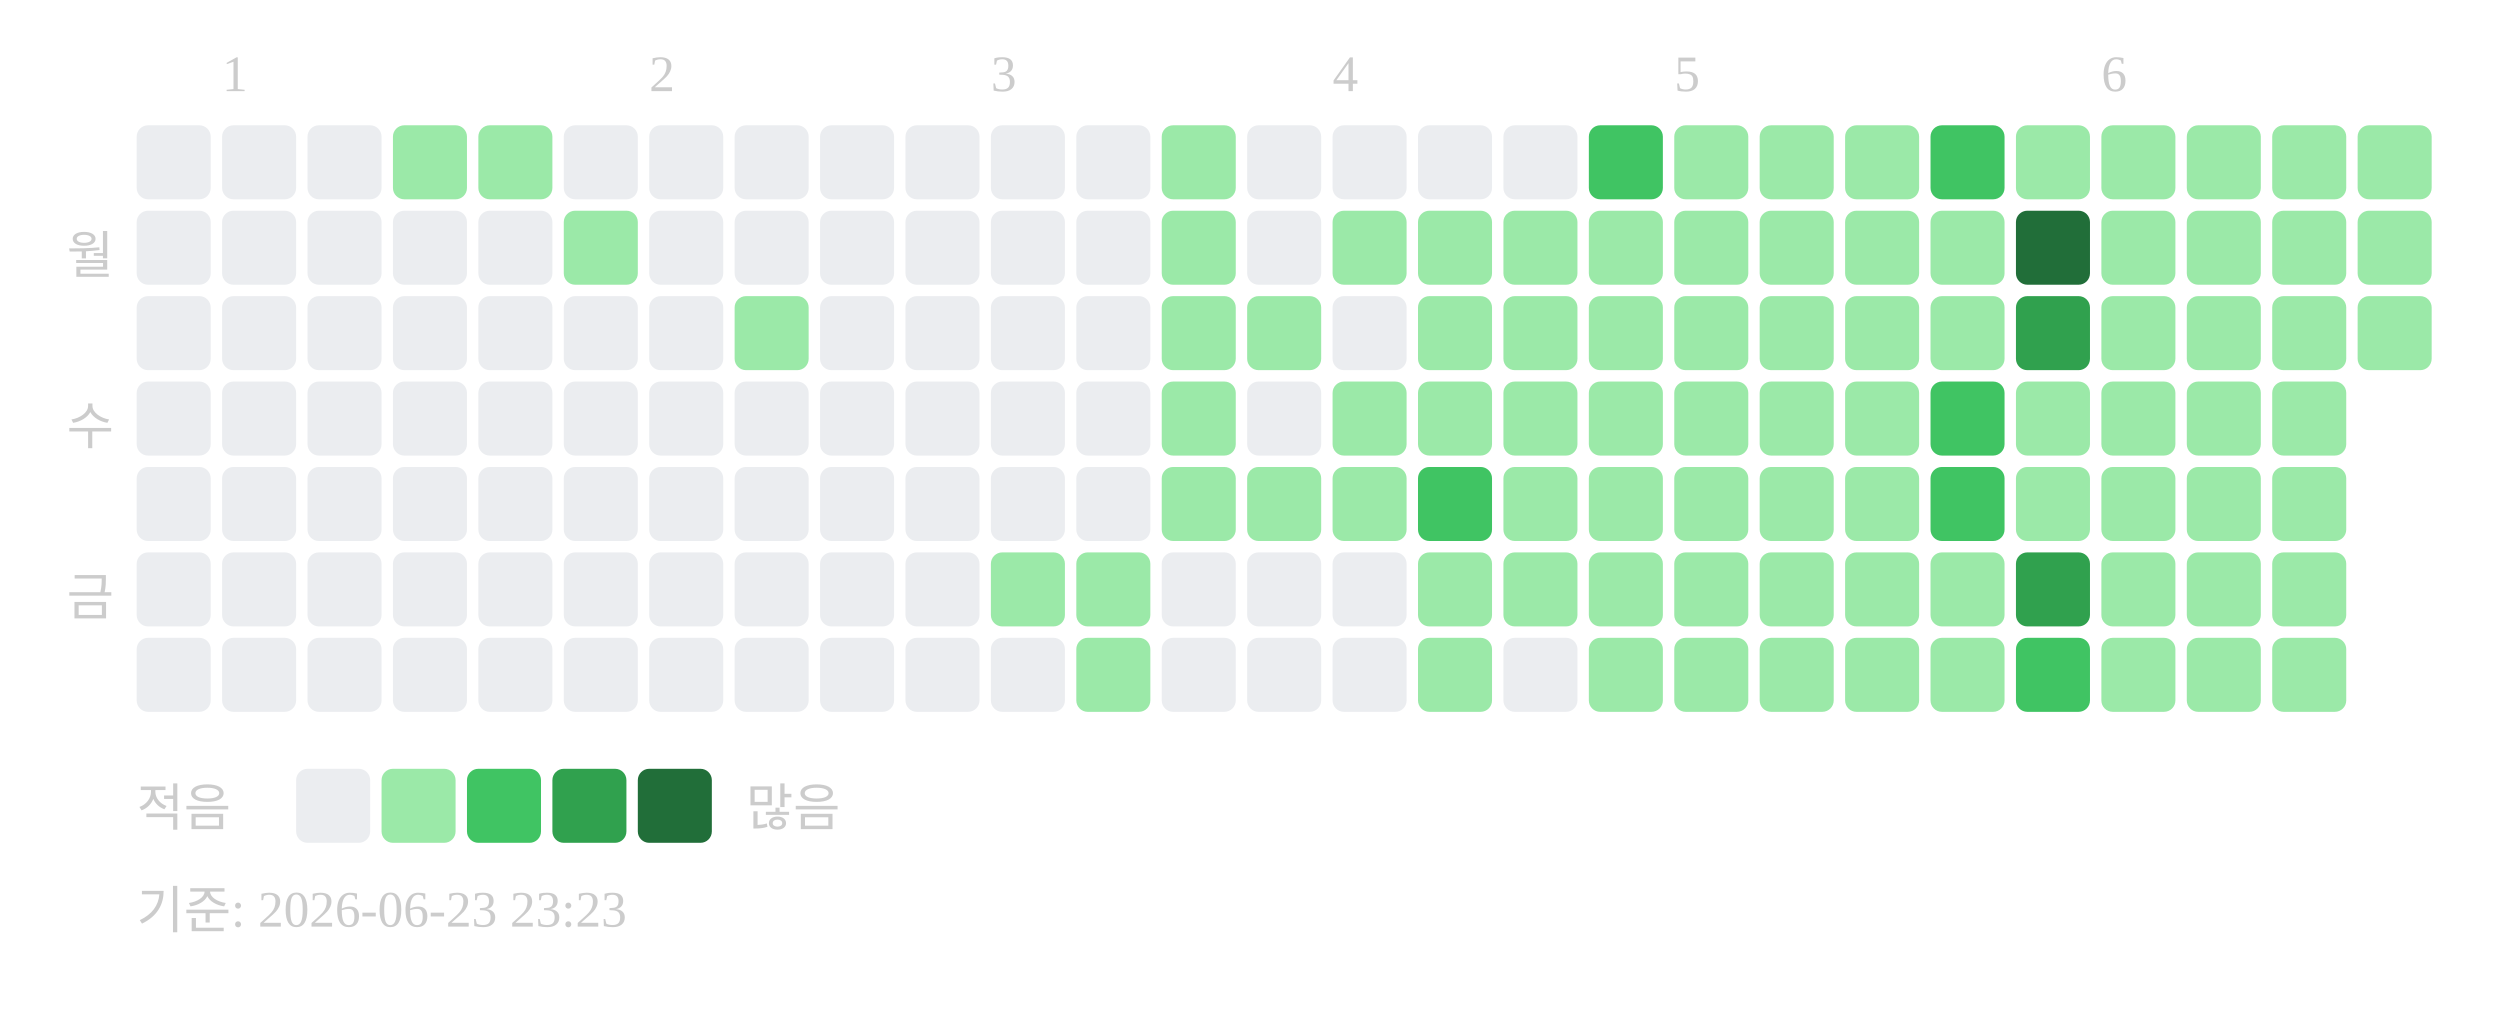
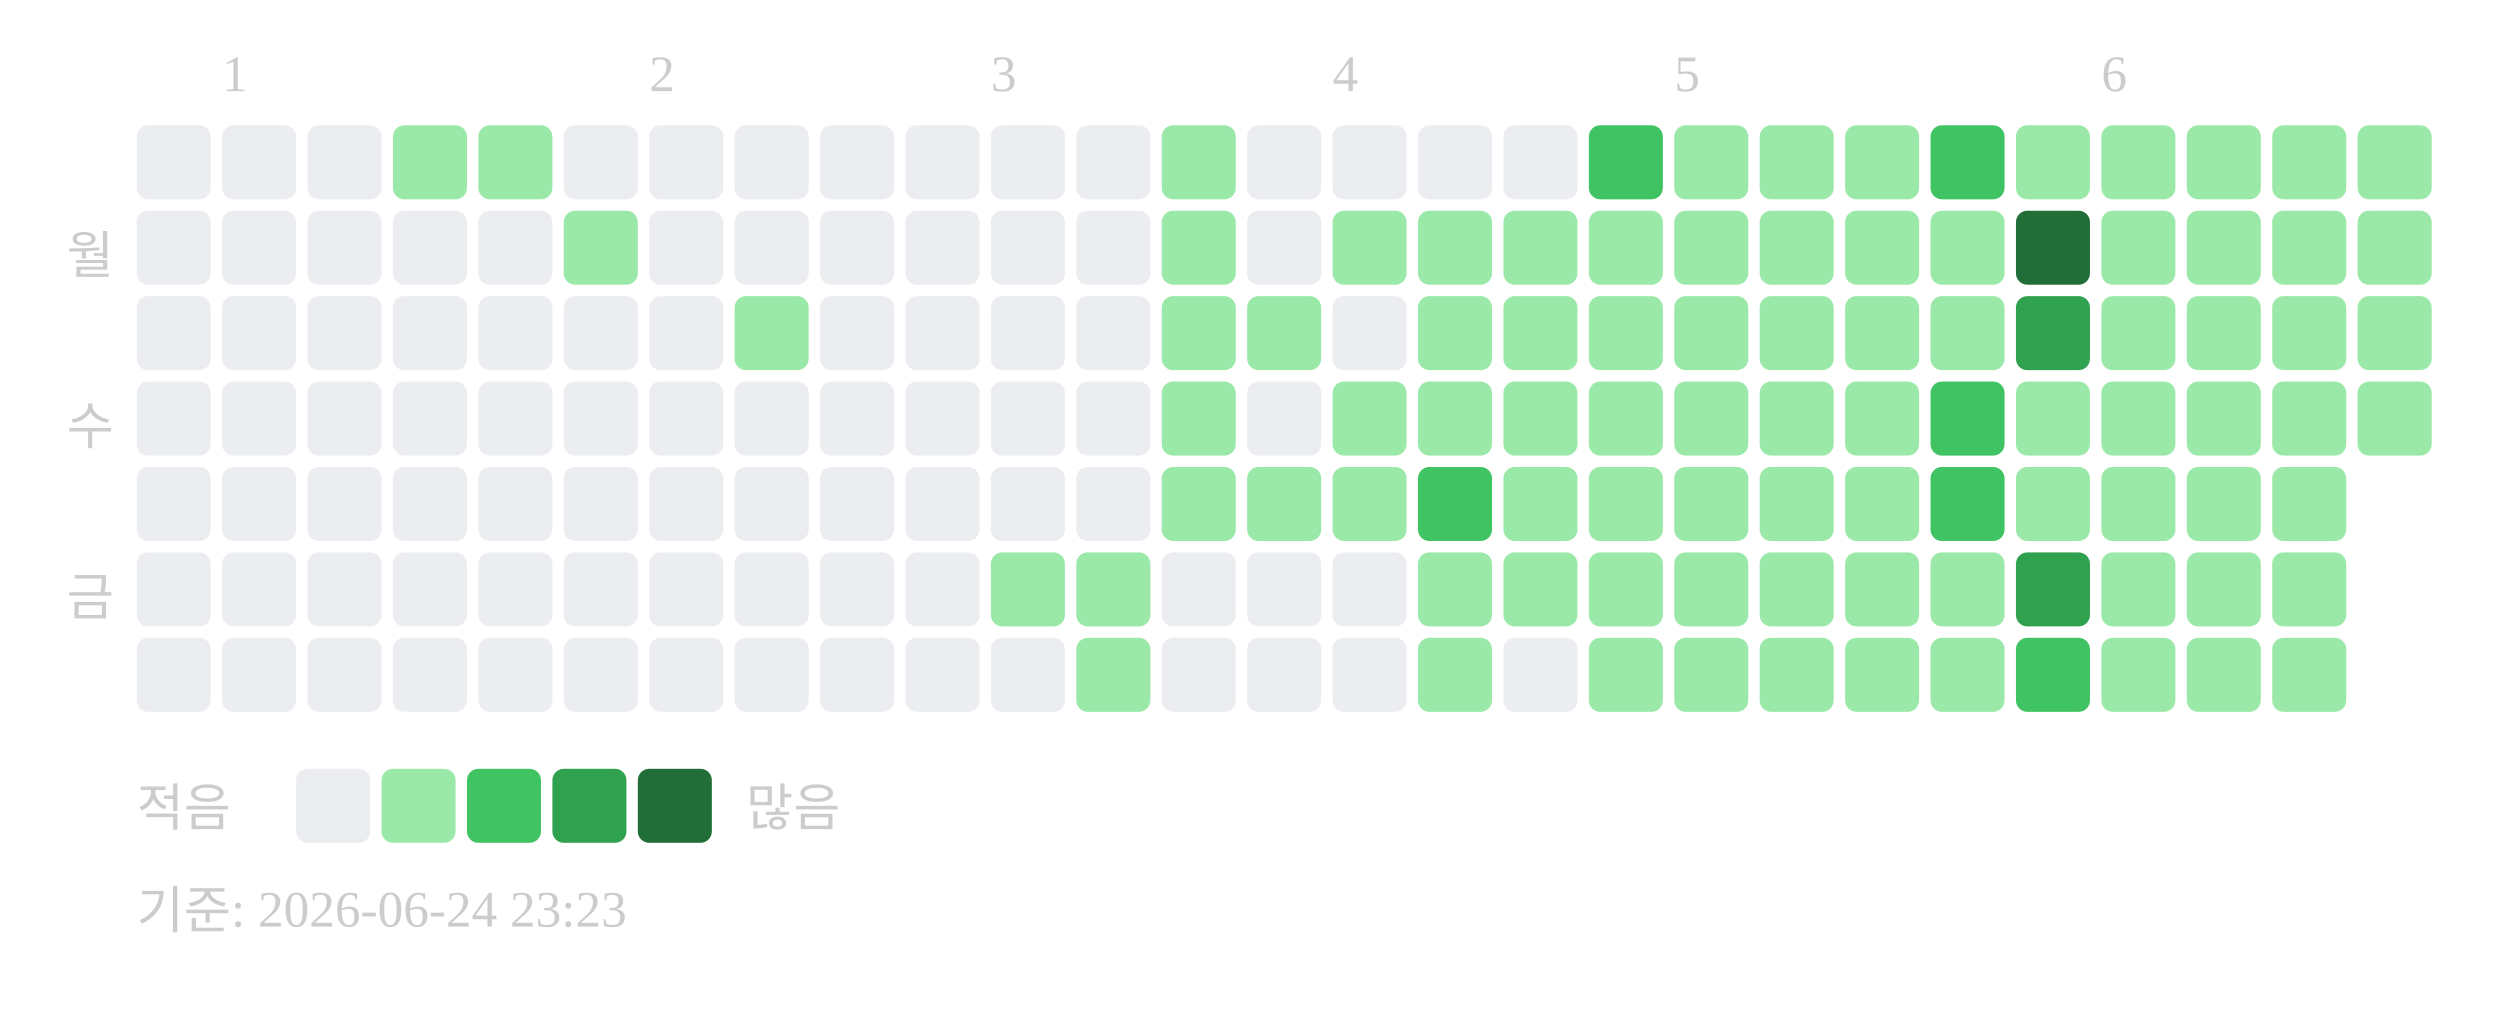
<svg xmlns="http://www.w3.org/2000/svg" width="439" height="181">
  <text x="39" y="16" font-size="9" fill="#cccccc">1</text>
  <text x="114" y="16" font-size="9" fill="#cccccc">2</text>
  <text x="174" y="16" font-size="9" fill="#cccccc">3</text>
  <text x="234" y="16" font-size="9" fill="#cccccc">4</text>
  <text x="294" y="16" font-size="9" fill="#cccccc">5</text>
  <text x="369" y="16" font-size="9" fill="#cccccc">6</text>
  <text x="20" y="48" text-anchor="end" font-size="9" fill="#cccccc">월</text>
  <text x="20" y="78" text-anchor="end" font-size="9" fill="#cccccc">수</text>
  <text x="20" y="108" text-anchor="end" font-size="9" fill="#cccccc">금</text>
  <rect x="24" y="22" width="13" height="13" rx="2" fill="#ebedf0" />
  <rect x="24" y="37" width="13" height="13" rx="2" fill="#ebedf0" />
  <rect x="24" y="52" width="13" height="13" rx="2" fill="#ebedf0" />
  <rect x="24" y="67" width="13" height="13" rx="2" fill="#ebedf0" />
  <rect x="24" y="82" width="13" height="13" rx="2" fill="#ebedf0" />
  <rect x="24" y="97" width="13" height="13" rx="2" fill="#ebedf0" />
  <rect x="24" y="112" width="13" height="13" rx="2" fill="#ebedf0" />
  <rect x="39" y="22" width="13" height="13" rx="2" fill="#ebedf0" />
  <rect x="39" y="37" width="13" height="13" rx="2" fill="#ebedf0" />
  <rect x="39" y="52" width="13" height="13" rx="2" fill="#ebedf0" />
  <rect x="39" y="67" width="13" height="13" rx="2" fill="#ebedf0" />
  <rect x="39" y="82" width="13" height="13" rx="2" fill="#ebedf0" />
  <rect x="39" y="97" width="13" height="13" rx="2" fill="#ebedf0" />
  <rect x="39" y="112" width="13" height="13" rx="2" fill="#ebedf0" />
  <rect x="54" y="22" width="13" height="13" rx="2" fill="#ebedf0" />
  <rect x="54" y="37" width="13" height="13" rx="2" fill="#ebedf0" />
  <rect x="54" y="52" width="13" height="13" rx="2" fill="#ebedf0" />
  <rect x="54" y="67" width="13" height="13" rx="2" fill="#ebedf0" />
  <rect x="54" y="82" width="13" height="13" rx="2" fill="#ebedf0" />
  <rect x="54" y="97" width="13" height="13" rx="2" fill="#ebedf0" />
  <rect x="54" y="112" width="13" height="13" rx="2" fill="#ebedf0" />
  <rect x="69" y="22" width="13" height="13" rx="2" fill="#9be9a8" />
  <rect x="69" y="37" width="13" height="13" rx="2" fill="#ebedf0" />
  <rect x="69" y="52" width="13" height="13" rx="2" fill="#ebedf0" />
  <rect x="69" y="67" width="13" height="13" rx="2" fill="#ebedf0" />
  <rect x="69" y="82" width="13" height="13" rx="2" fill="#ebedf0" />
  <rect x="69" y="97" width="13" height="13" rx="2" fill="#ebedf0" />
  <rect x="69" y="112" width="13" height="13" rx="2" fill="#ebedf0" />
  <rect x="84" y="22" width="13" height="13" rx="2" fill="#9be9a8" />
  <rect x="84" y="37" width="13" height="13" rx="2" fill="#ebedf0" />
  <rect x="84" y="52" width="13" height="13" rx="2" fill="#ebedf0" />
  <rect x="84" y="67" width="13" height="13" rx="2" fill="#ebedf0" />
  <rect x="84" y="82" width="13" height="13" rx="2" fill="#ebedf0" />
  <rect x="84" y="97" width="13" height="13" rx="2" fill="#ebedf0" />
  <rect x="84" y="112" width="13" height="13" rx="2" fill="#ebedf0" />
  <rect x="99" y="22" width="13" height="13" rx="2" fill="#ebedf0" />
  <rect x="99" y="37" width="13" height="13" rx="2" fill="#9be9a8" />
  <rect x="99" y="52" width="13" height="13" rx="2" fill="#ebedf0" />
  <rect x="99" y="67" width="13" height="13" rx="2" fill="#ebedf0" />
  <rect x="99" y="82" width="13" height="13" rx="2" fill="#ebedf0" />
  <rect x="99" y="97" width="13" height="13" rx="2" fill="#ebedf0" />
  <rect x="99" y="112" width="13" height="13" rx="2" fill="#ebedf0" />
  <rect x="114" y="22" width="13" height="13" rx="2" fill="#ebedf0" />
  <rect x="114" y="37" width="13" height="13" rx="2" fill="#ebedf0" />
  <rect x="114" y="52" width="13" height="13" rx="2" fill="#ebedf0" />
  <rect x="114" y="67" width="13" height="13" rx="2" fill="#ebedf0" />
  <rect x="114" y="82" width="13" height="13" rx="2" fill="#ebedf0" />
  <rect x="114" y="97" width="13" height="13" rx="2" fill="#ebedf0" />
  <rect x="114" y="112" width="13" height="13" rx="2" fill="#ebedf0" />
  <rect x="129" y="22" width="13" height="13" rx="2" fill="#ebedf0" />
  <rect x="129" y="37" width="13" height="13" rx="2" fill="#ebedf0" />
  <rect x="129" y="52" width="13" height="13" rx="2" fill="#9be9a8" />
  <rect x="129" y="67" width="13" height="13" rx="2" fill="#ebedf0" />
  <rect x="129" y="82" width="13" height="13" rx="2" fill="#ebedf0" />
  <rect x="129" y="97" width="13" height="13" rx="2" fill="#ebedf0" />
  <rect x="129" y="112" width="13" height="13" rx="2" fill="#ebedf0" />
  <rect x="144" y="22" width="13" height="13" rx="2" fill="#ebedf0" />
  <rect x="144" y="37" width="13" height="13" rx="2" fill="#ebedf0" />
  <rect x="144" y="52" width="13" height="13" rx="2" fill="#ebedf0" />
  <rect x="144" y="67" width="13" height="13" rx="2" fill="#ebedf0" />
  <rect x="144" y="82" width="13" height="13" rx="2" fill="#ebedf0" />
  <rect x="144" y="97" width="13" height="13" rx="2" fill="#ebedf0" />
  <rect x="144" y="112" width="13" height="13" rx="2" fill="#ebedf0" />
  <rect x="159" y="22" width="13" height="13" rx="2" fill="#ebedf0" />
  <rect x="159" y="37" width="13" height="13" rx="2" fill="#ebedf0" />
  <rect x="159" y="52" width="13" height="13" rx="2" fill="#ebedf0" />
  <rect x="159" y="67" width="13" height="13" rx="2" fill="#ebedf0" />
  <rect x="159" y="82" width="13" height="13" rx="2" fill="#ebedf0" />
  <rect x="159" y="97" width="13" height="13" rx="2" fill="#ebedf0" />
  <rect x="159" y="112" width="13" height="13" rx="2" fill="#ebedf0" />
  <rect x="174" y="22" width="13" height="13" rx="2" fill="#ebedf0" />
  <rect x="174" y="37" width="13" height="13" rx="2" fill="#ebedf0" />
  <rect x="174" y="52" width="13" height="13" rx="2" fill="#ebedf0" />
  <rect x="174" y="67" width="13" height="13" rx="2" fill="#ebedf0" />
  <rect x="174" y="82" width="13" height="13" rx="2" fill="#ebedf0" />
  <rect x="174" y="97" width="13" height="13" rx="2" fill="#9be9a8" />
  <rect x="174" y="112" width="13" height="13" rx="2" fill="#ebedf0" />
  <rect x="189" y="22" width="13" height="13" rx="2" fill="#ebedf0" />
  <rect x="189" y="37" width="13" height="13" rx="2" fill="#ebedf0" />
  <rect x="189" y="52" width="13" height="13" rx="2" fill="#ebedf0" />
  <rect x="189" y="67" width="13" height="13" rx="2" fill="#ebedf0" />
  <rect x="189" y="82" width="13" height="13" rx="2" fill="#ebedf0" />
  <rect x="189" y="97" width="13" height="13" rx="2" fill="#9be9a8" />
  <rect x="189" y="112" width="13" height="13" rx="2" fill="#9be9a8" />
  <rect x="204" y="22" width="13" height="13" rx="2" fill="#9be9a8" />
  <rect x="204" y="37" width="13" height="13" rx="2" fill="#9be9a8" />
  <rect x="204" y="52" width="13" height="13" rx="2" fill="#9be9a8" />
  <rect x="204" y="67" width="13" height="13" rx="2" fill="#9be9a8" />
  <rect x="204" y="82" width="13" height="13" rx="2" fill="#9be9a8" />
  <rect x="204" y="97" width="13" height="13" rx="2" fill="#ebedf0" />
  <rect x="204" y="112" width="13" height="13" rx="2" fill="#ebedf0" />
  <rect x="219" y="22" width="13" height="13" rx="2" fill="#ebedf0" />
  <rect x="219" y="37" width="13" height="13" rx="2" fill="#ebedf0" />
  <rect x="219" y="52" width="13" height="13" rx="2" fill="#9be9a8" />
  <rect x="219" y="67" width="13" height="13" rx="2" fill="#ebedf0" />
  <rect x="219" y="82" width="13" height="13" rx="2" fill="#9be9a8" />
  <rect x="219" y="97" width="13" height="13" rx="2" fill="#ebedf0" />
  <rect x="219" y="112" width="13" height="13" rx="2" fill="#ebedf0" />
  <rect x="234" y="22" width="13" height="13" rx="2" fill="#ebedf0" />
  <rect x="234" y="37" width="13" height="13" rx="2" fill="#9be9a8" />
  <rect x="234" y="52" width="13" height="13" rx="2" fill="#ebedf0" />
  <rect x="234" y="67" width="13" height="13" rx="2" fill="#9be9a8" />
  <rect x="234" y="82" width="13" height="13" rx="2" fill="#9be9a8" />
  <rect x="234" y="97" width="13" height="13" rx="2" fill="#ebedf0" />
  <rect x="234" y="112" width="13" height="13" rx="2" fill="#ebedf0" />
  <rect x="249" y="22" width="13" height="13" rx="2" fill="#ebedf0" />
  <rect x="249" y="37" width="13" height="13" rx="2" fill="#9be9a8" />
  <rect x="249" y="52" width="13" height="13" rx="2" fill="#9be9a8" />
  <rect x="249" y="67" width="13" height="13" rx="2" fill="#9be9a8" />
  <rect x="249" y="82" width="13" height="13" rx="2" fill="#40c463" />
  <rect x="249" y="97" width="13" height="13" rx="2" fill="#9be9a8" />
  <rect x="249" y="112" width="13" height="13" rx="2" fill="#9be9a8" />
  <rect x="264" y="22" width="13" height="13" rx="2" fill="#ebedf0" />
  <rect x="264" y="37" width="13" height="13" rx="2" fill="#9be9a8" />
  <rect x="264" y="52" width="13" height="13" rx="2" fill="#9be9a8" />
  <rect x="264" y="67" width="13" height="13" rx="2" fill="#9be9a8" />
  <rect x="264" y="82" width="13" height="13" rx="2" fill="#9be9a8" />
  <rect x="264" y="97" width="13" height="13" rx="2" fill="#9be9a8" />
  <rect x="264" y="112" width="13" height="13" rx="2" fill="#ebedf0" />
  <rect x="279" y="22" width="13" height="13" rx="2" fill="#40c463" />
  <rect x="279" y="37" width="13" height="13" rx="2" fill="#9be9a8" />
  <rect x="279" y="52" width="13" height="13" rx="2" fill="#9be9a8" />
  <rect x="279" y="67" width="13" height="13" rx="2" fill="#9be9a8" />
  <rect x="279" y="82" width="13" height="13" rx="2" fill="#9be9a8" />
  <rect x="279" y="97" width="13" height="13" rx="2" fill="#9be9a8" />
  <rect x="279" y="112" width="13" height="13" rx="2" fill="#9be9a8" />
  <rect x="294" y="22" width="13" height="13" rx="2" fill="#9be9a8" />
  <rect x="294" y="37" width="13" height="13" rx="2" fill="#9be9a8" />
  <rect x="294" y="52" width="13" height="13" rx="2" fill="#9be9a8" />
  <rect x="294" y="67" width="13" height="13" rx="2" fill="#9be9a8" />
  <rect x="294" y="82" width="13" height="13" rx="2" fill="#9be9a8" />
  <rect x="294" y="97" width="13" height="13" rx="2" fill="#9be9a8" />
  <rect x="294" y="112" width="13" height="13" rx="2" fill="#9be9a8" />
  <rect x="309" y="22" width="13" height="13" rx="2" fill="#9be9a8" />
  <rect x="309" y="37" width="13" height="13" rx="2" fill="#9be9a8" />
  <rect x="309" y="52" width="13" height="13" rx="2" fill="#9be9a8" />
  <rect x="309" y="67" width="13" height="13" rx="2" fill="#9be9a8" />
  <rect x="309" y="82" width="13" height="13" rx="2" fill="#9be9a8" />
  <rect x="309" y="97" width="13" height="13" rx="2" fill="#9be9a8" />
  <rect x="309" y="112" width="13" height="13" rx="2" fill="#9be9a8" />
  <rect x="324" y="22" width="13" height="13" rx="2" fill="#9be9a8" />
  <rect x="324" y="37" width="13" height="13" rx="2" fill="#9be9a8" />
  <rect x="324" y="52" width="13" height="13" rx="2" fill="#9be9a8" />
  <rect x="324" y="67" width="13" height="13" rx="2" fill="#9be9a8" />
  <rect x="324" y="82" width="13" height="13" rx="2" fill="#9be9a8" />
  <rect x="324" y="97" width="13" height="13" rx="2" fill="#9be9a8" />
  <rect x="324" y="112" width="13" height="13" rx="2" fill="#9be9a8" />
  <rect x="339" y="22" width="13" height="13" rx="2" fill="#40c463" />
  <rect x="339" y="37" width="13" height="13" rx="2" fill="#9be9a8" />
  <rect x="339" y="52" width="13" height="13" rx="2" fill="#9be9a8" />
  <rect x="339" y="67" width="13" height="13" rx="2" fill="#40c463" />
  <rect x="339" y="82" width="13" height="13" rx="2" fill="#40c463" />
  <rect x="339" y="97" width="13" height="13" rx="2" fill="#9be9a8" />
  <rect x="339" y="112" width="13" height="13" rx="2" fill="#9be9a8" />
  <rect x="354" y="22" width="13" height="13" rx="2" fill="#9be9a8" />
  <rect x="354" y="37" width="13" height="13" rx="2" fill="#216e39" />
  <rect x="354" y="52" width="13" height="13" rx="2" fill="#30a14e" />
  <rect x="354" y="67" width="13" height="13" rx="2" fill="#9be9a8" />
  <rect x="354" y="82" width="13" height="13" rx="2" fill="#9be9a8" />
  <rect x="354" y="97" width="13" height="13" rx="2" fill="#30a14e" />
  <rect x="354" y="112" width="13" height="13" rx="2" fill="#40c463" />
  <rect x="369" y="22" width="13" height="13" rx="2" fill="#9be9a8" />
  <rect x="369" y="37" width="13" height="13" rx="2" fill="#9be9a8" />
  <rect x="369" y="52" width="13" height="13" rx="2" fill="#9be9a8" />
  <rect x="369" y="67" width="13" height="13" rx="2" fill="#9be9a8" />
  <rect x="369" y="82" width="13" height="13" rx="2" fill="#9be9a8" />
  <rect x="369" y="97" width="13" height="13" rx="2" fill="#9be9a8" />
  <rect x="369" y="112" width="13" height="13" rx="2" fill="#9be9a8" />
  <rect x="384" y="22" width="13" height="13" rx="2" fill="#9be9a8" />
  <rect x="384" y="37" width="13" height="13" rx="2" fill="#9be9a8" />
  <rect x="384" y="52" width="13" height="13" rx="2" fill="#9be9a8" />
  <rect x="384" y="67" width="13" height="13" rx="2" fill="#9be9a8" />
  <rect x="384" y="82" width="13" height="13" rx="2" fill="#9be9a8" />
  <rect x="384" y="97" width="13" height="13" rx="2" fill="#9be9a8" />
  <rect x="384" y="112" width="13" height="13" rx="2" fill="#9be9a8" />
  <rect x="399" y="22" width="13" height="13" rx="2" fill="#9be9a8" />
  <rect x="399" y="37" width="13" height="13" rx="2" fill="#9be9a8" />
  <rect x="399" y="52" width="13" height="13" rx="2" fill="#9be9a8" />
  <rect x="399" y="67" width="13" height="13" rx="2" fill="#9be9a8" />
  <rect x="399" y="82" width="13" height="13" rx="2" fill="#9be9a8" />
  <rect x="399" y="97" width="13" height="13" rx="2" fill="#9be9a8" />
  <rect x="399" y="112" width="13" height="13" rx="2" fill="#9be9a8" />
  <rect x="414" y="22" width="13" height="13" rx="2" fill="#9be9a8" />
  <rect x="414" y="37" width="13" height="13" rx="2" fill="#9be9a8" />
  <rect x="414" y="52" width="13" height="13" rx="2" fill="#9be9a8" />
+   <rect x="414" y="67" width="13" height="13" rx="2" fill="#9be9a8" />
  <text x="24" y="145" font-size="9" fill="#cccccc">적음</text>
  <rect x="52" y="135" width="13" height="13" rx="2" fill="#ebedf0" />
  <rect x="67" y="135" width="13" height="13" rx="2" fill="#9be9a8" />
  <rect x="82" y="135" width="13" height="13" rx="2" fill="#40c463" />
  <rect x="97" y="135" width="13" height="13" rx="2" fill="#30a14e" />
  <rect x="112" y="135" width="13" height="13" rx="2" fill="#216e39" />
  <text x="131" y="145" font-size="9" fill="#cccccc">많음</text>
-   <text x="24" y="163" font-size="9" fill="#cccccc">기준: 2026-06-23 23:23</text>
+   <text x="24" y="163" font-size="9" fill="#cccccc">기준: 2026-06-24 23:23</text>
</svg>
